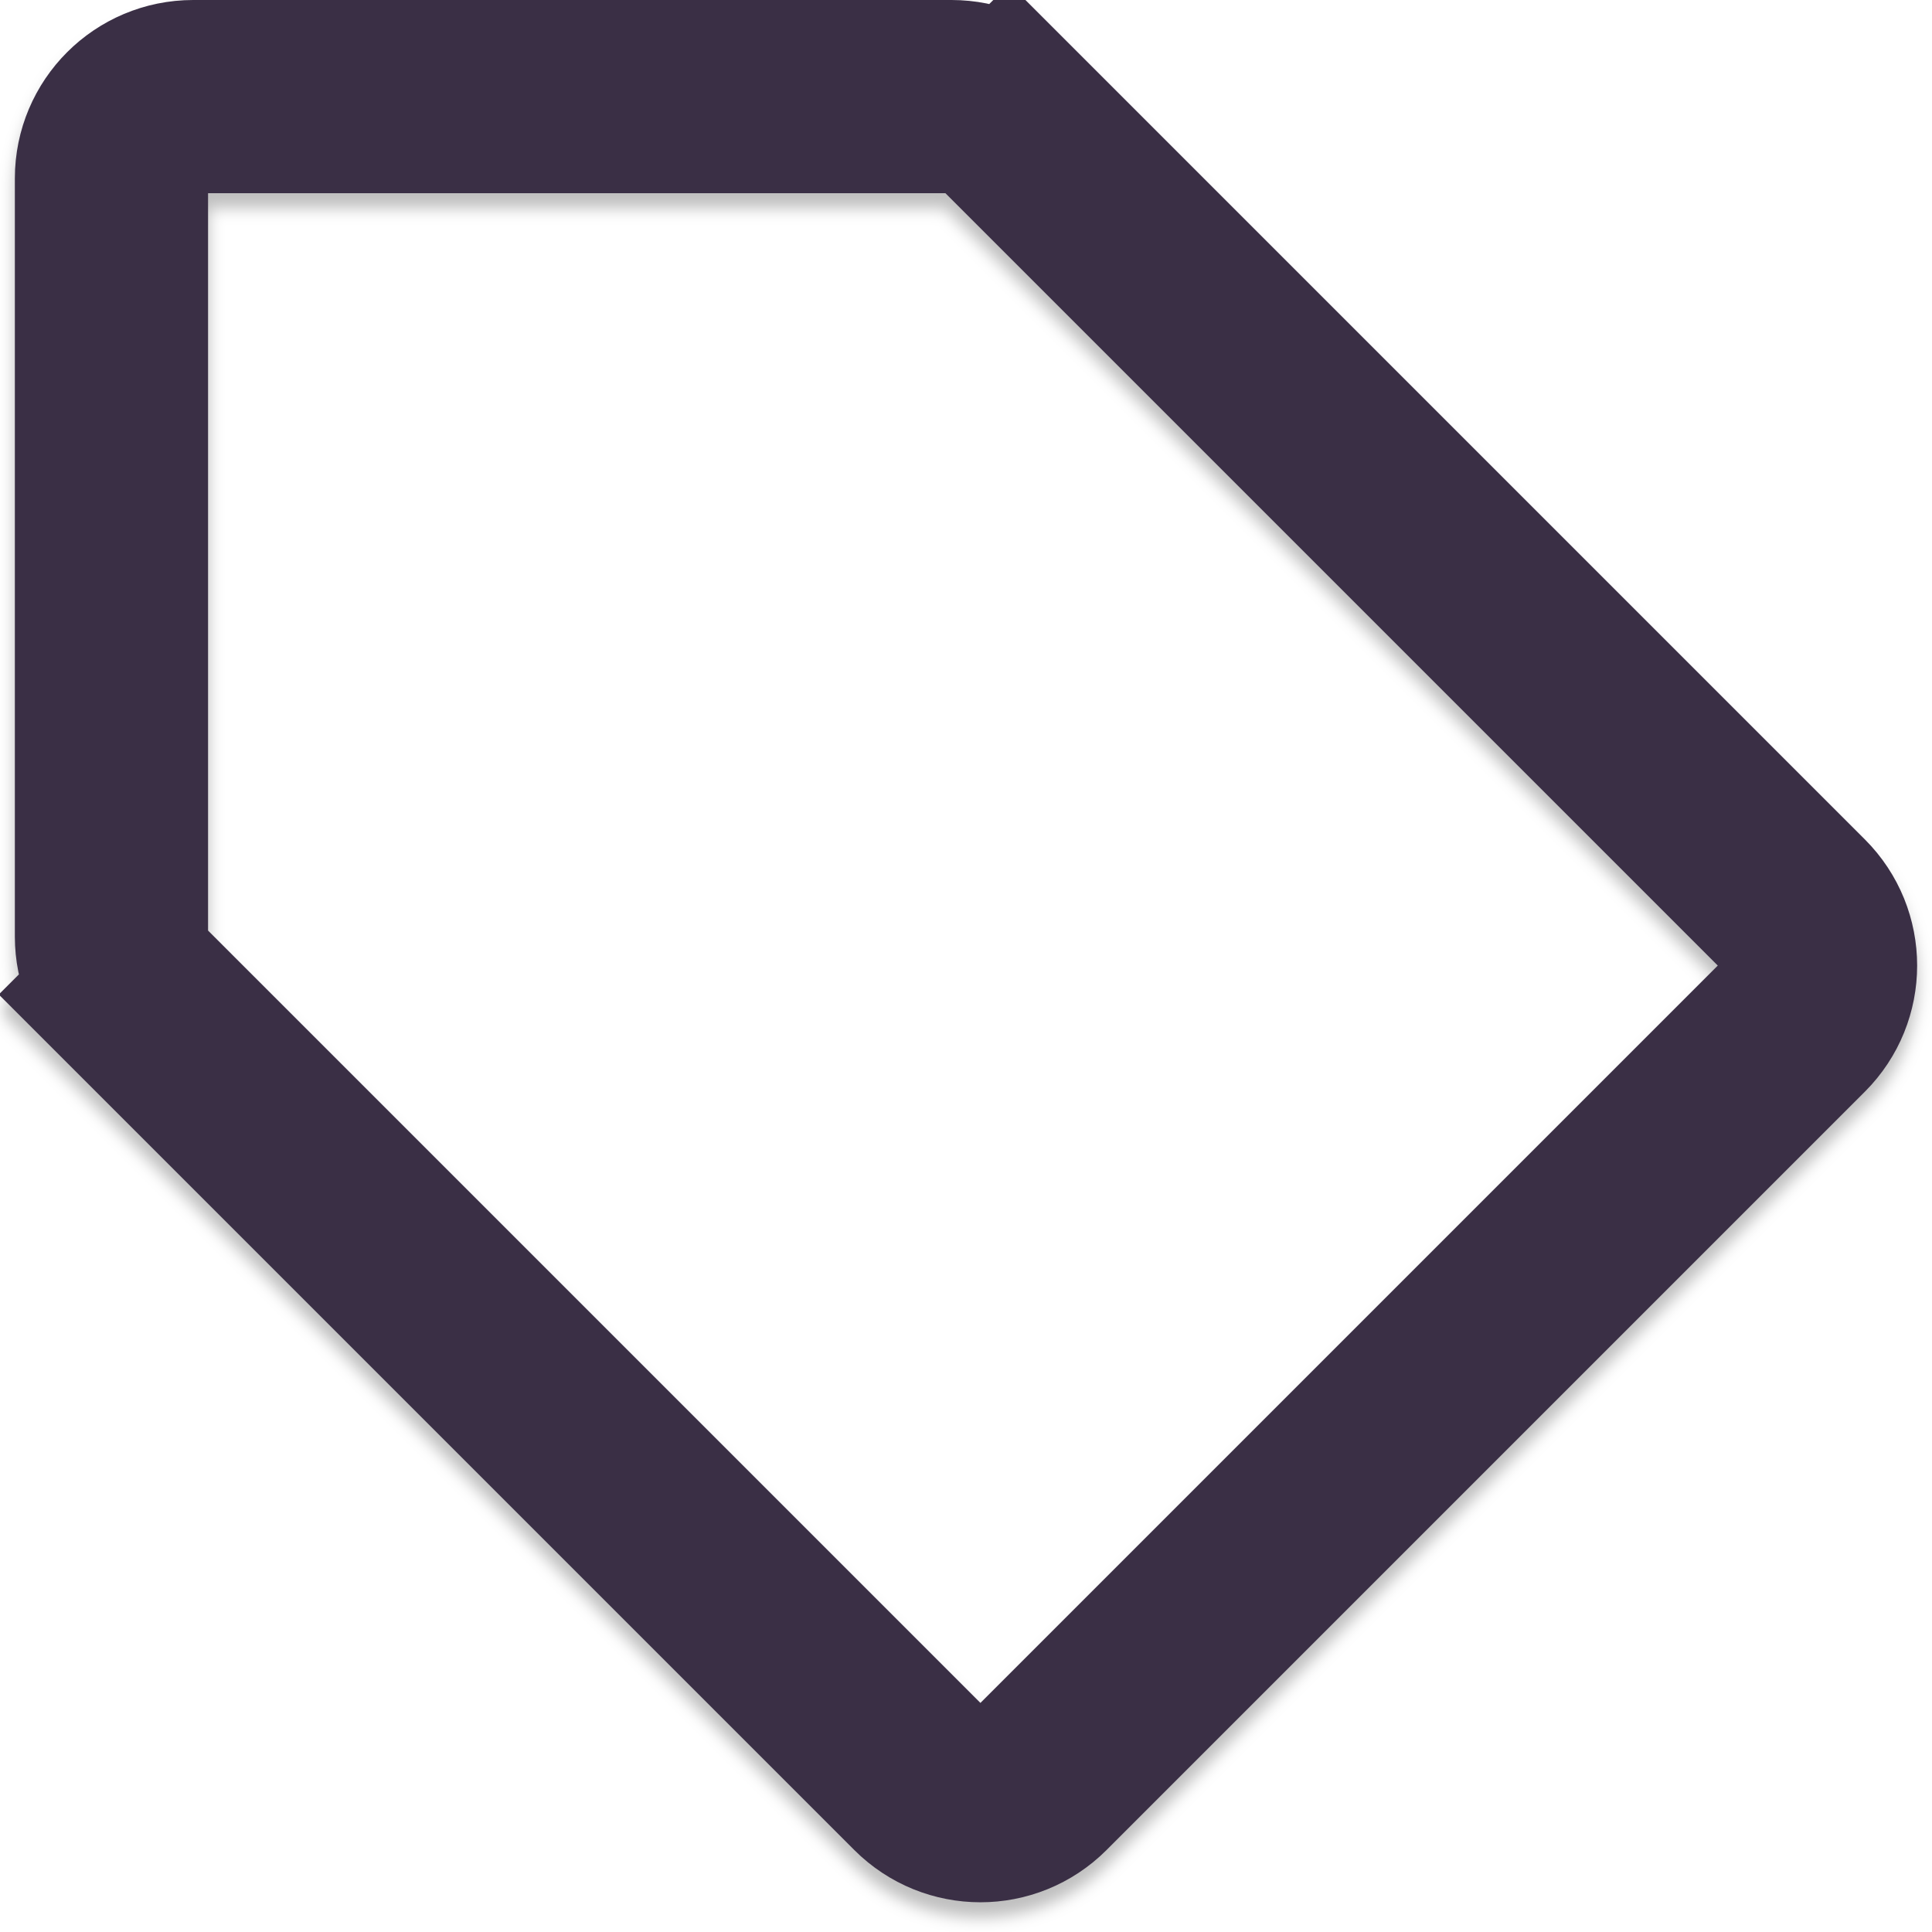
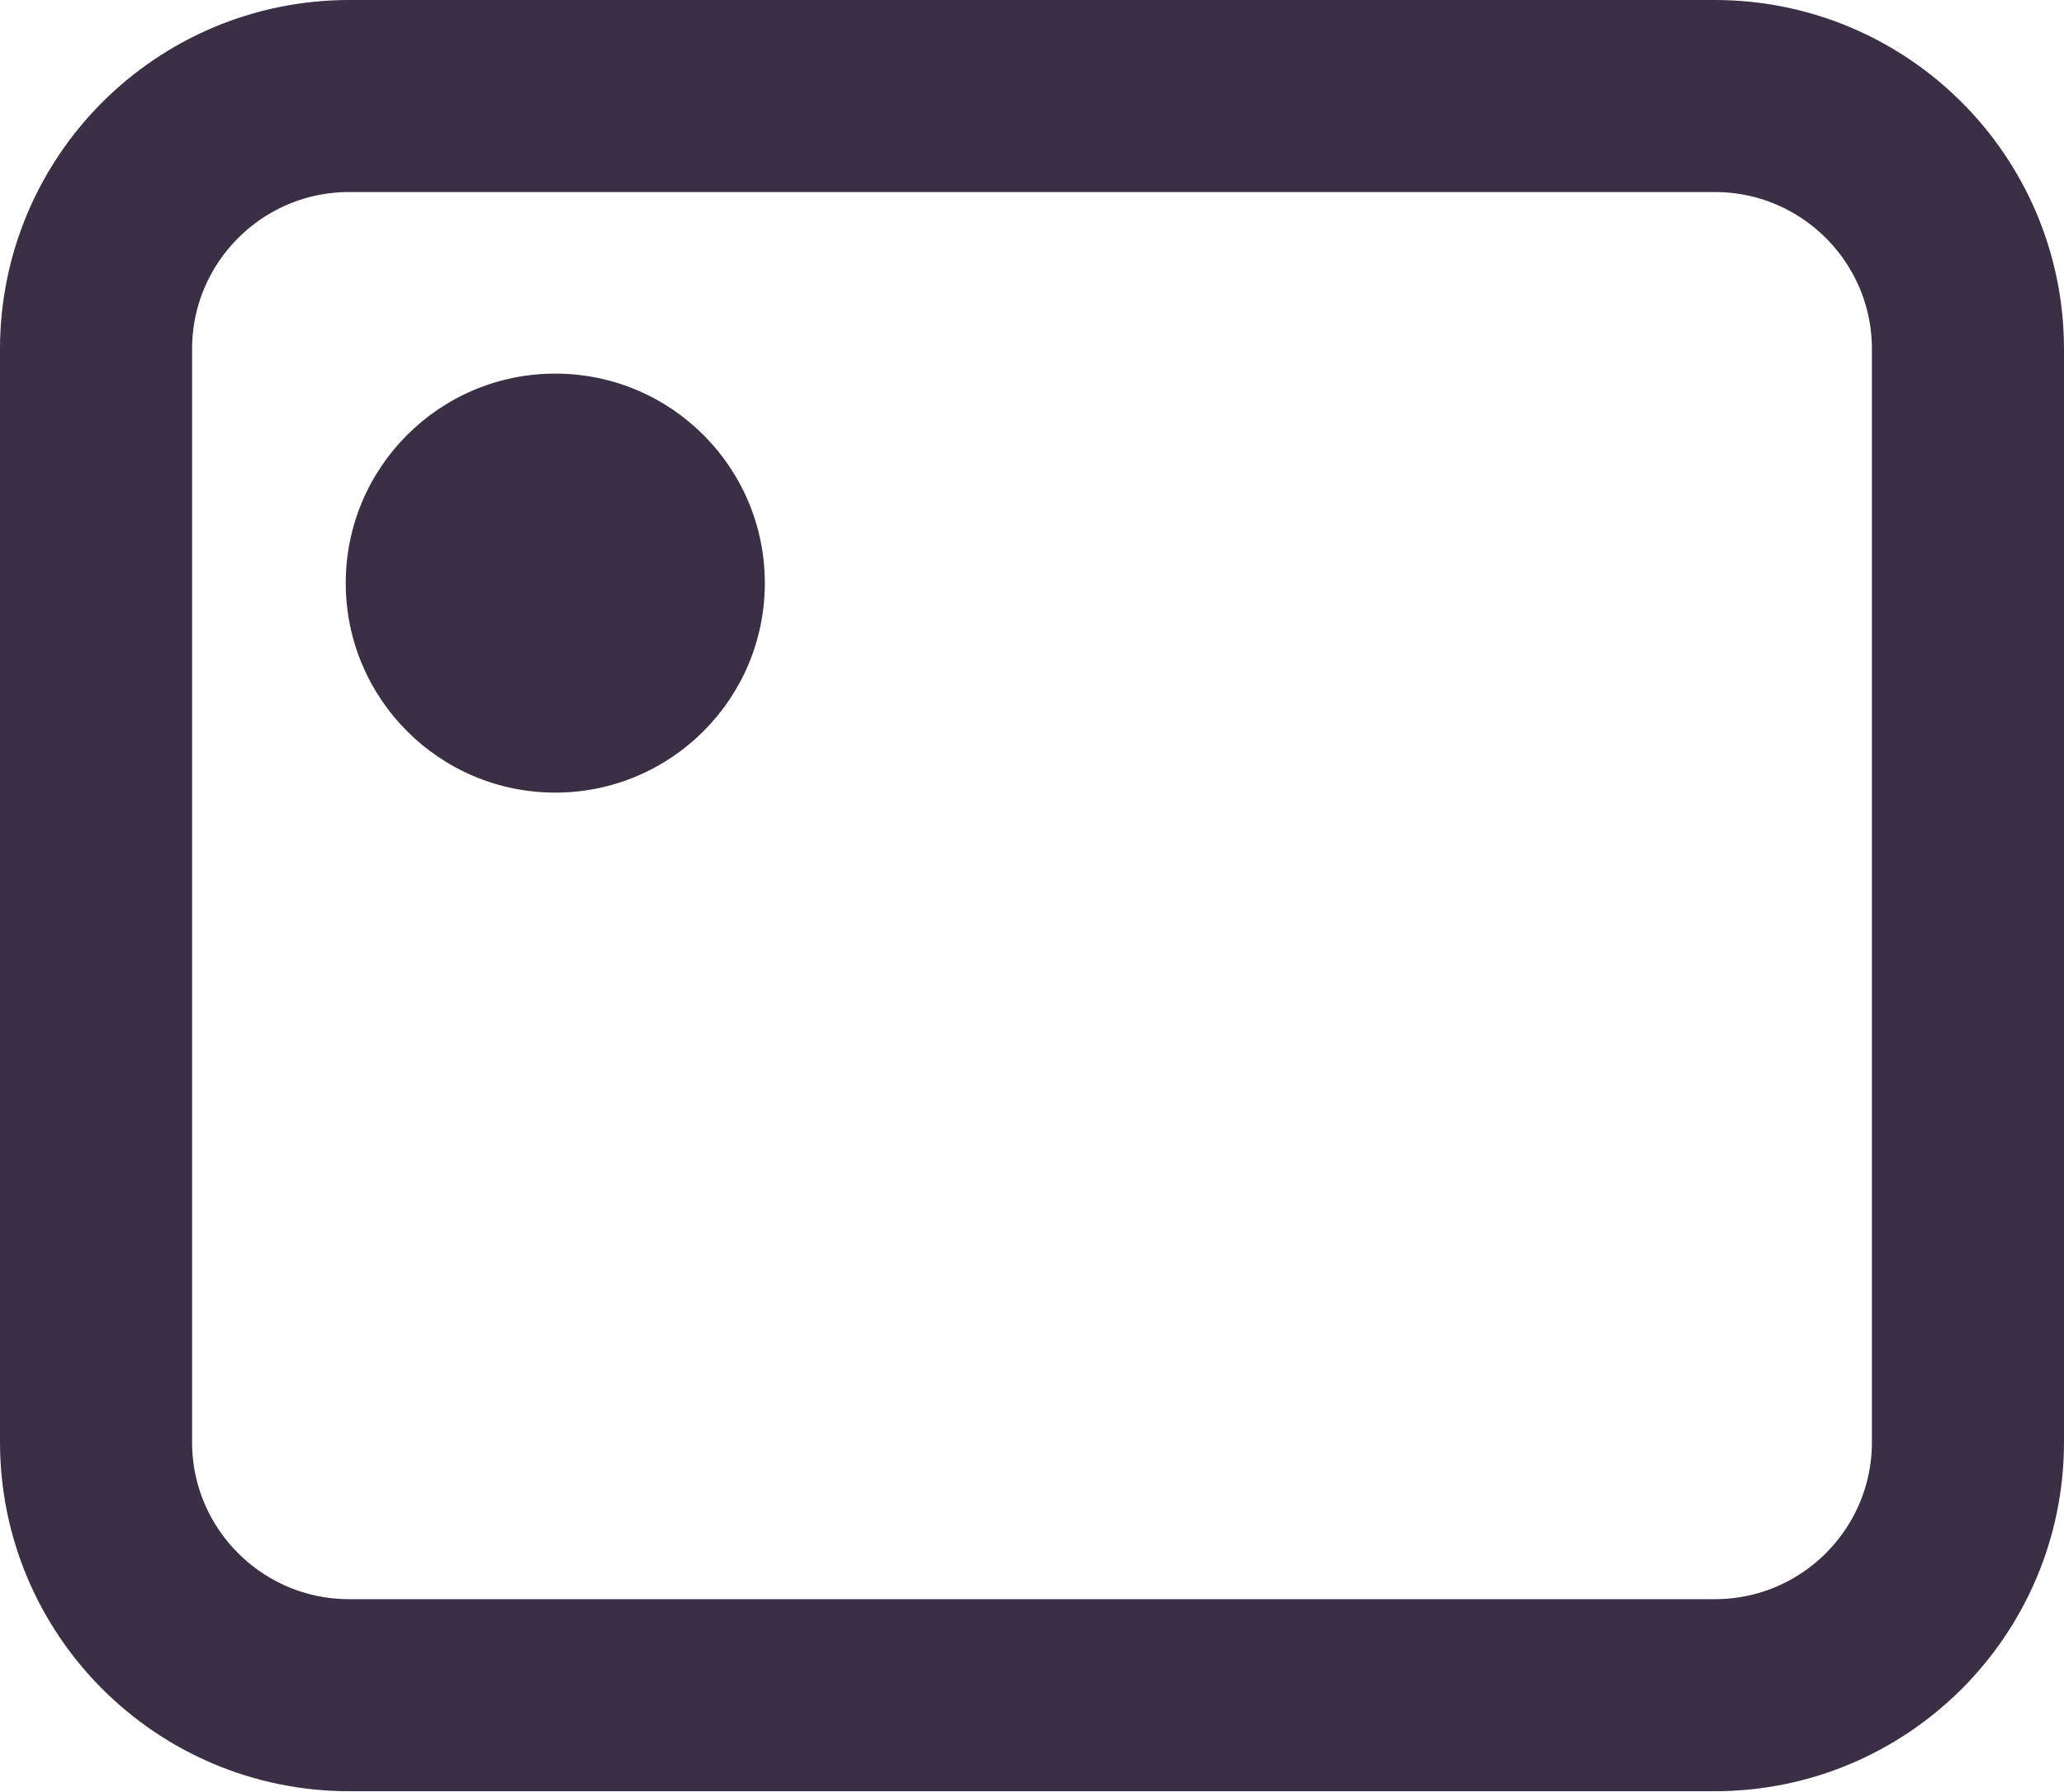
- <svg xmlns="http://www.w3.org/2000/svg" width="520" height="520" viewBox="0 0 520 520" fill="none">
-   <g filter="url(#filter0_d)">
-     <path d="M30 252.118V48C30 35.849 39.849 26 52 26H256.118C261.953 26 267.548 28.318 271.674 32.444L290.059 14.059L271.674 32.444L483.556 244.326C492.148 252.917 492.148 266.847 483.556 275.438L279.438 479.556C270.847 488.148 256.917 488.148 248.326 479.556L36.444 267.674L18.059 286.059L36.444 267.674C32.318 263.548 30 257.953 30 252.118Z" stroke="#3A2F45" stroke-width="52" />
-   </g>
-   <defs>
-     <filter id="filter0_d" x="0" y="0" width="520" height="520" filterUnits="userSpaceOnUse" color-interpolation-filters="sRGB">
-       <feFlood flood-opacity="0" result="BackgroundImageFix" />
-       <feColorMatrix in="SourceAlpha" type="matrix" values="0 0 0 0 0 0 0 0 0 0 0 0 0 0 0 0 0 0 127 0" />
-       <feOffset dy="4" />
-       <feGaussianBlur stdDeviation="2" />
-       <feColorMatrix type="matrix" values="0 0 0 0 0 0 0 0 0 0 0 0 0 0 0 0 0 0 0.25 0" />
-       <feBlend mode="normal" in2="BackgroundImageFix" result="effect1_dropShadow" />
-       <feBlend mode="normal" in="SourceGraphic" in2="effect1_dropShadow" result="shape" />
-     </filter>
-   </defs>
+ <svg xmlns="http://www.w3.org/2000/svg" width="591" height="513" viewBox="0 0 591 513" fill="none">
+   <rect x="27.5" y="27.5" width="536" height="458" rx="72.5" stroke="#3A2F45" stroke-width="55" />
+   <circle cx="159" cy="167" r="60" fill="#3A2F45" />
</svg>
